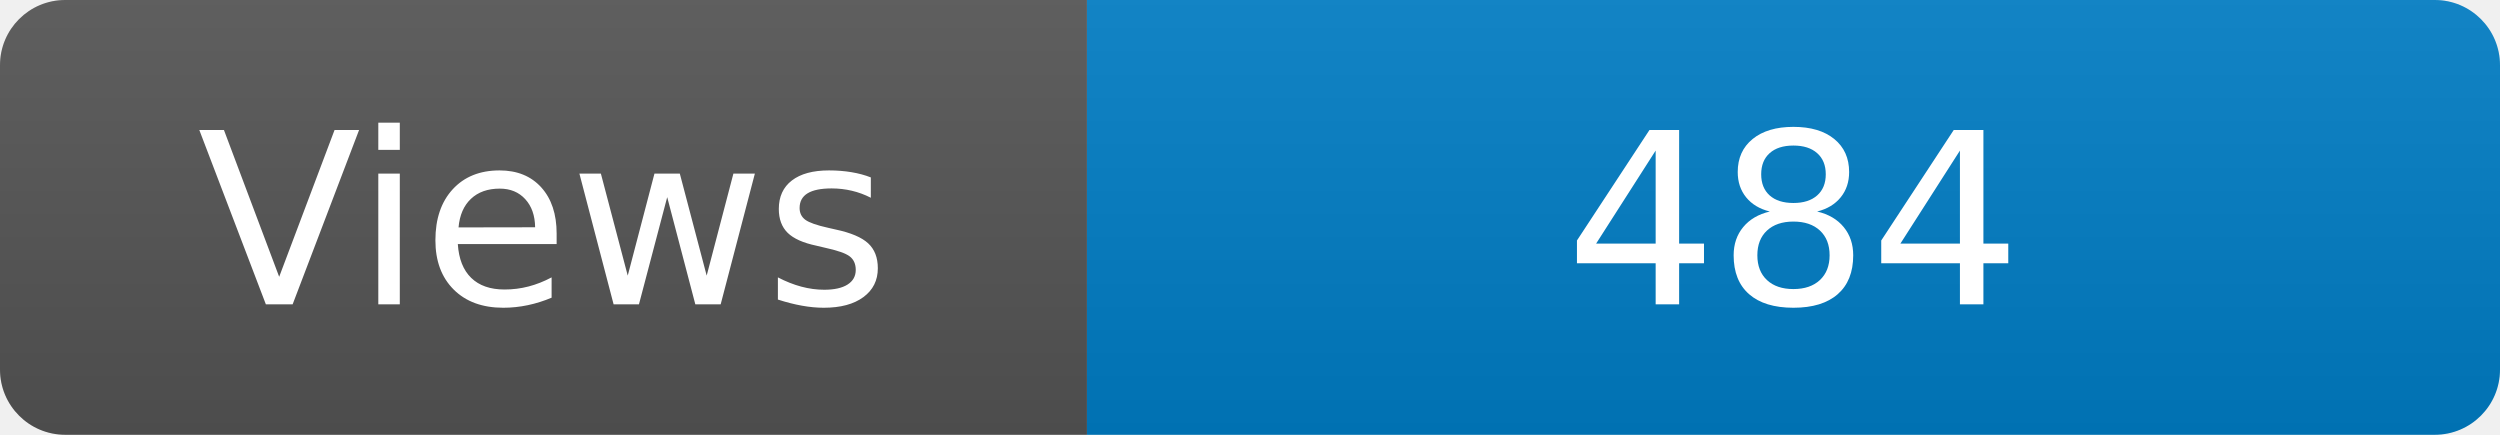
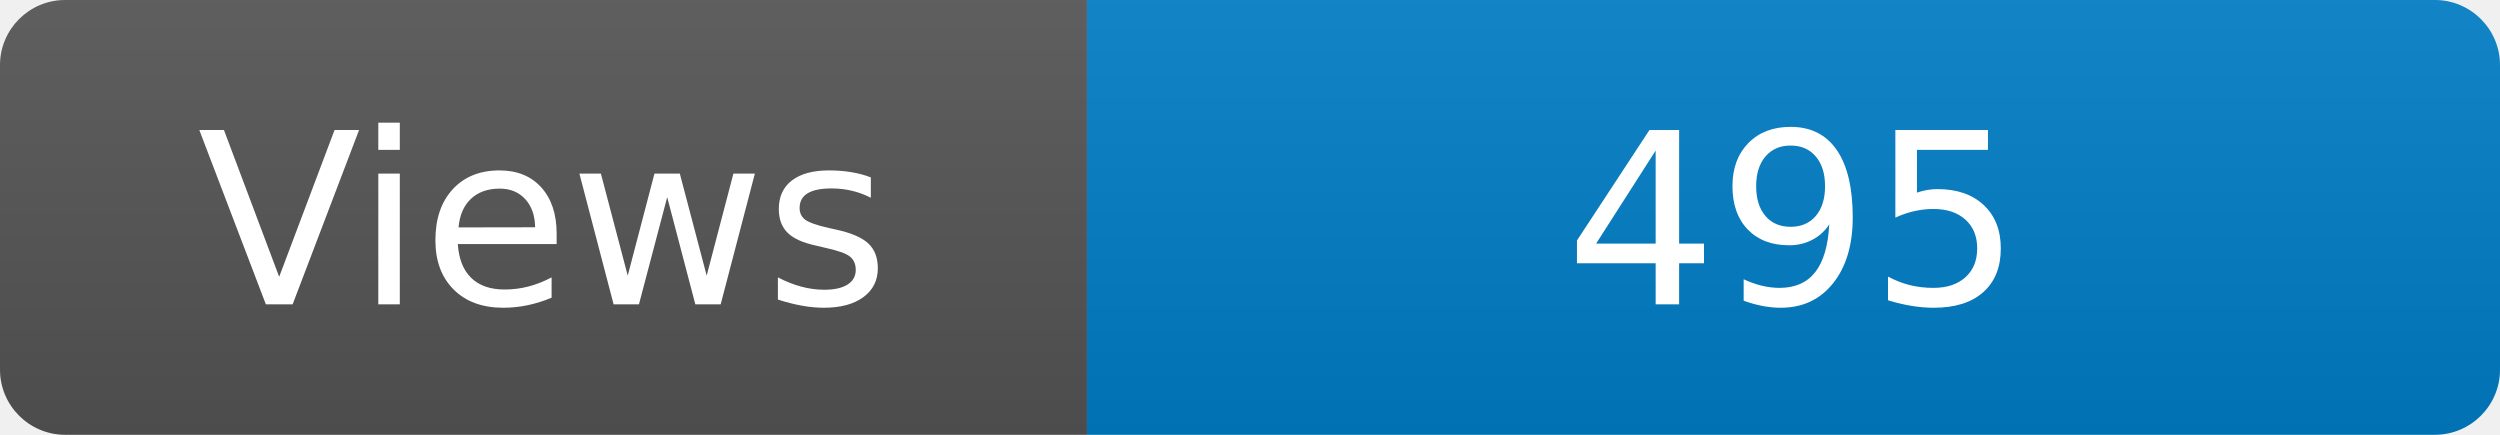
<svg xmlns="http://www.w3.org/2000/svg" width="115" height="20" role="img" aria-label="Maintained?: yes">
  <linearGradient id="s" x2="0" y2="100%">
    <stop offset="0" stop-color="#bbb" stop-opacity=".1" />
    <stop offset="1" stop-opacity=".1" />
  </linearGradient>
  <clipPath id="r">
    <rect width="115" height="20" rx="3" fill="#fff" />
  </clipPath>
  <g clip-path="url(#r)">
    <rect width="50" height="20" fill="#555" />
    <rect x="50" width="160" height="20" fill="#007ec6" />
    <rect width="115" height="20" fill="url(#s)" />
  </g>
  <g fill="#fff" text-anchor="middle" font-family="Verdana,Geneva,DejaVu Sans,sans-serif" font-size="110">
    <text x="250" y="140" transform="scale(.1)" fill="#fff">Views</text>
-     <text x="825" y="140" transform="scale(.1)" fill="#fff">484</text>
+     <text x="825" y="140" transform="scale(.1)" fill="#fff">495</text>
  </g>
</svg>
